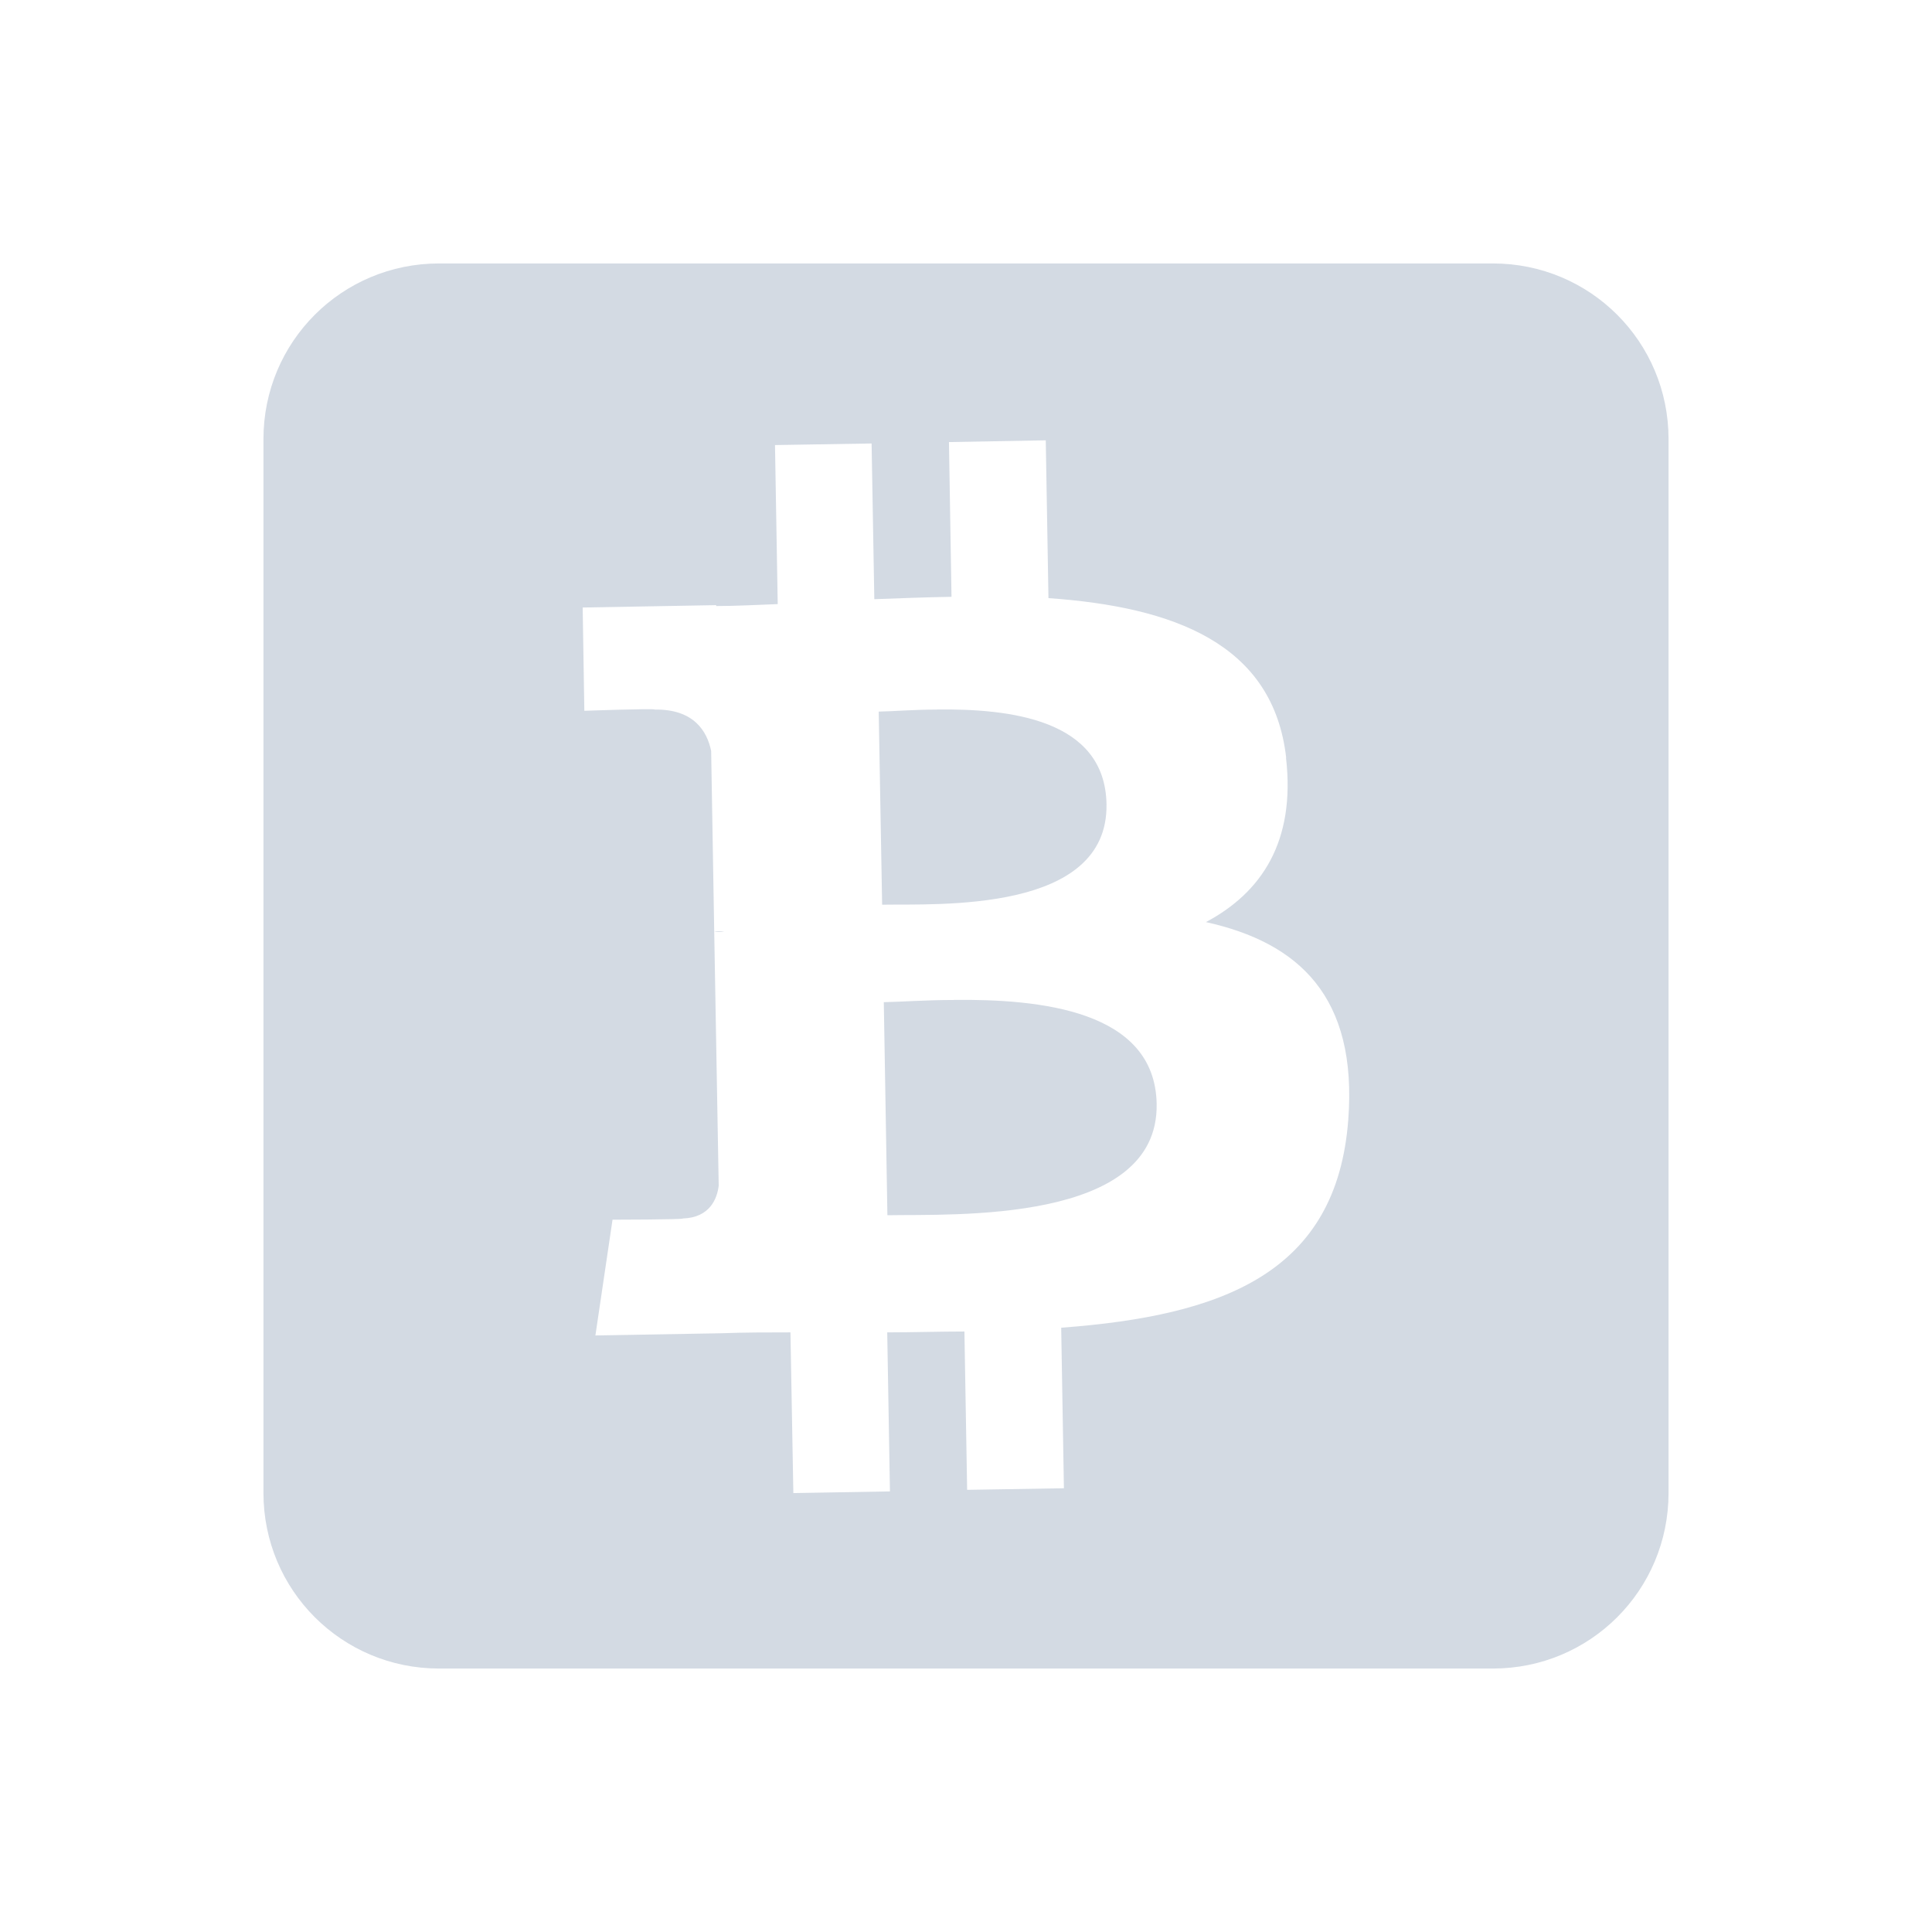
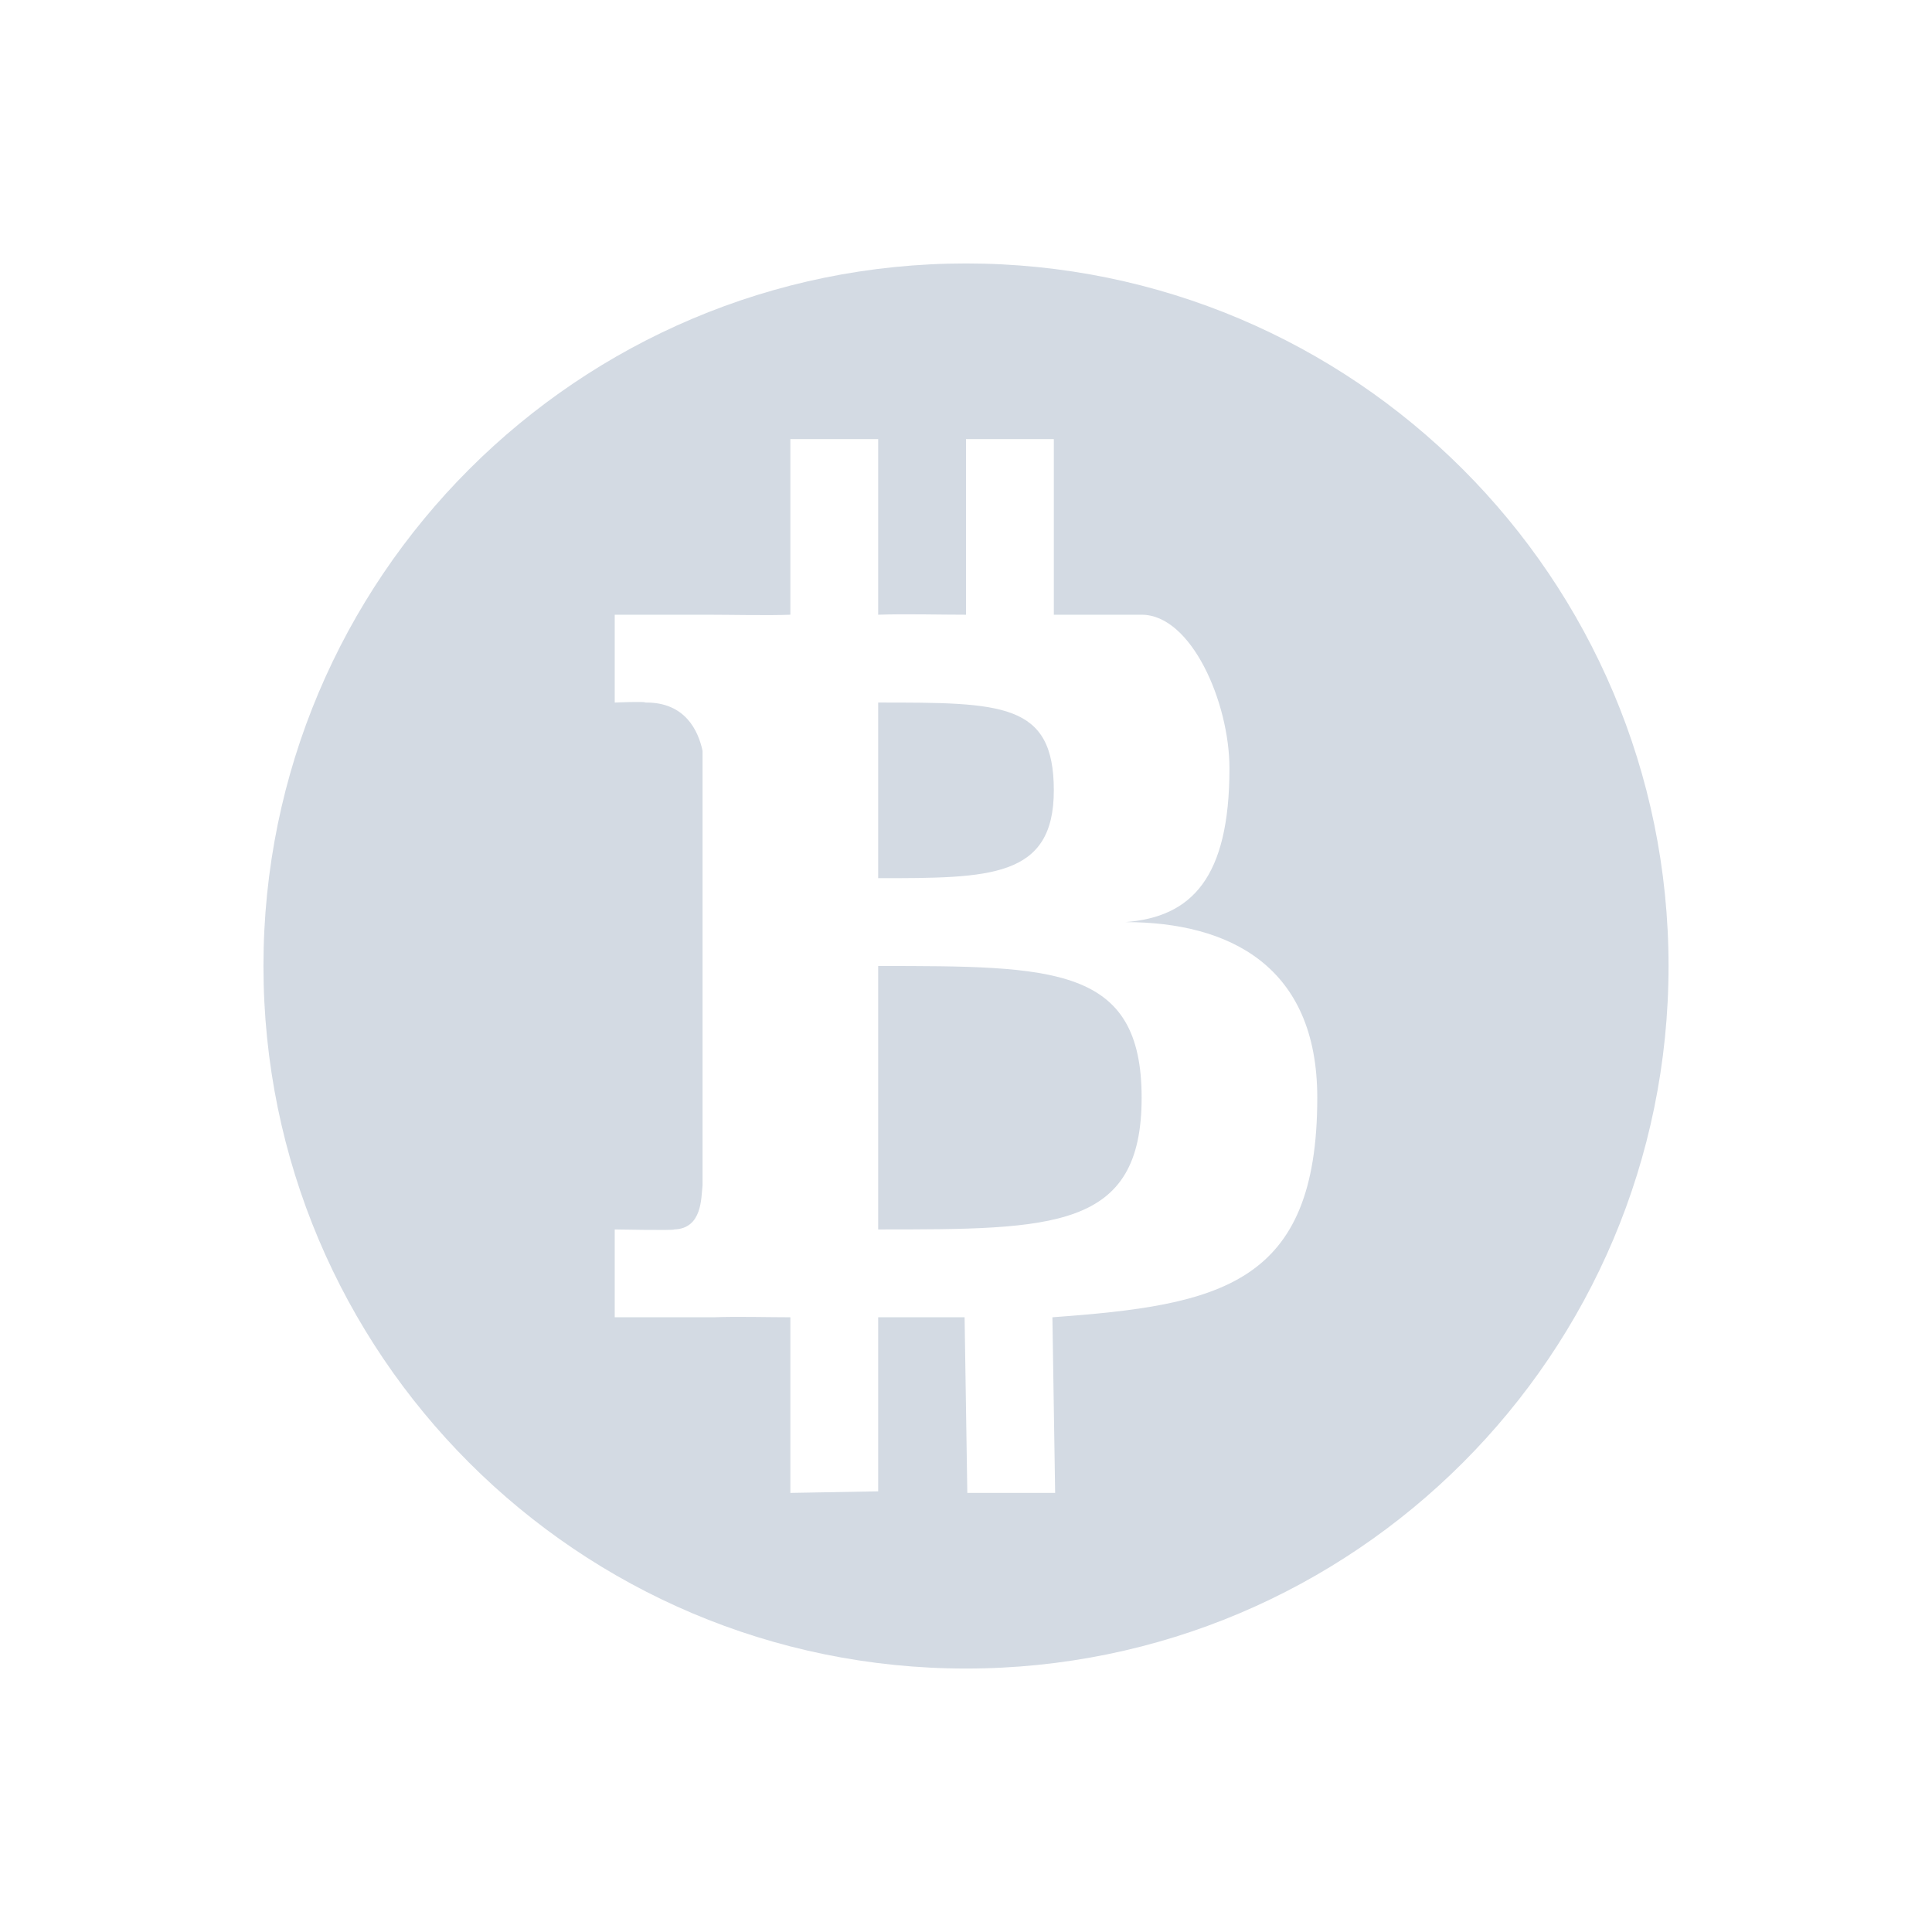
<svg xmlns="http://www.w3.org/2000/svg" viewBox="0 0 22 22" width="22" version="1.1" height="22" id="svg2">
  <defs id="defs10">
    <style type="text/css" id="current-color-scheme">
   .ColorScheme-Text { color:#5c616c; } .ColorScheme-Highlight { color:#5294e2; } .ColorScheme-ButtonBackground { color:#d3dae3; }
  </style>
  </defs>
-   <g transform="translate(0 -1030.4)" id="g4">
-     <path style="fill:currentColor" d="m5 1033.4c-1.108 0-2 0.892-2 2v12c0 1.108 0.892 2 2 2h12c1.108 0 2-0.892 2-2v-12c0-1.108-0.892-2-2-2h-12zm6.908 2 0.031 1.811c1.424 0.1 2.559 0.516 2.707 1.818h-0.002c0.11 0.953-0.279 1.535-0.912 1.871 1.056 0.234 1.727 0.847 1.621 2.25-0.131 1.742-1.419 2.231-3.269 2.369l0.031 1.828-1.102 0.018-0.031-1.803c-0.285 0-0.577 0.01-0.879 0.01l0.031 1.811-1.1 0.019-0.033-1.83c-0.258 0-0.52 0-0.787 0.01l-1.434 0.025 0.195-1.318s0.815-0.001 0.801-0.014c0.312-0.01 0.391-0.232 0.408-0.373l-0.051-2.889h0.117c-0.046-0.01-0.087-0.01-0.117 0l-0.035-2.062c-0.046-0.223-0.196-0.478-0.643-0.471 0.013-0.015-0.801 0.014-0.801 0.014l-0.019-1.176 1.52-0.027v0.01c0.228 0 0.463-0.013 0.701-0.022l-0.031-1.811 1.1-0.018 0.031 1.773c0.294-0.011 0.589-0.022 0.879-0.027l-0.029-1.762 1.102-0.02zm-1.238 3.08c-0.271 0-0.509 0.021-0.664 0.023l0.039 2.199c0.622-0.011 2.576 0.1 2.555-1.145-0.017-0.974-1.118-1.087-1.93-1.078zm0.191 3.307c-0.325 0-0.61 0.022-0.797 0.025l0.041 2.426c0.747-0.014 3.091 0.1 3.066-1.268-0.019-1.07-1.337-1.194-2.311-1.184z" id="path6" class="ColorScheme-ButtonBackground" />
-   </g>
+   <path style="fill:currentColor;fill-opacity:1" class="ColorScheme-ButtonBackground" d="M 11,3 A 8,8 0 0 0 3,11 a 8,8 0 0 0 8,8 8,8 0 0 0 8,-8 8,8 0 0 0 -8,-8 z m -2,2 1,0 0,2 c 0.303,-0.011 0.701,-5e-6 1,0 l 0,-2 1,0 0,2 1,0 c 0.567,0 1,1 1,1.75 C 14,10 13.567,10.443 12.816,10.5 13.999,10.501 15,11 15,12.5 c 0,2.134 -1.108,2.362 -3.016,2.5 l 0.031,2 -1,0 -0.031,-2 L 10,15 l 0,1.982 -1,0.018 0,-2 c -0.266,0 -0.598,-0.01 -0.873,0 l -1.127,0 0,-1 c 0,0 0.691,0.013 0.676,0 0.322,-0.01 0.307,-0.359 0.324,-0.5 L 8,8.549 C 7.952,8.326 7.806,7.993 7.346,8 7.359,7.985 7,8 7,8 l 0,-1 1.066,0 c 0.236,0 0.688,0.01 0.934,0 l 0,-2 z m 1,3 L 10,10 c 1.269,0 2,6.6e-5 2,-1 1.38e-4,-1 -0.59,-1 -2,-1 z M 10,11 l 0,3 c 2,0 3,9.9e-5 3,-1.5 2.08e-4,-1.5 -1,-1.5 -3,-1.5 z" id="circle6" />
</svg>
